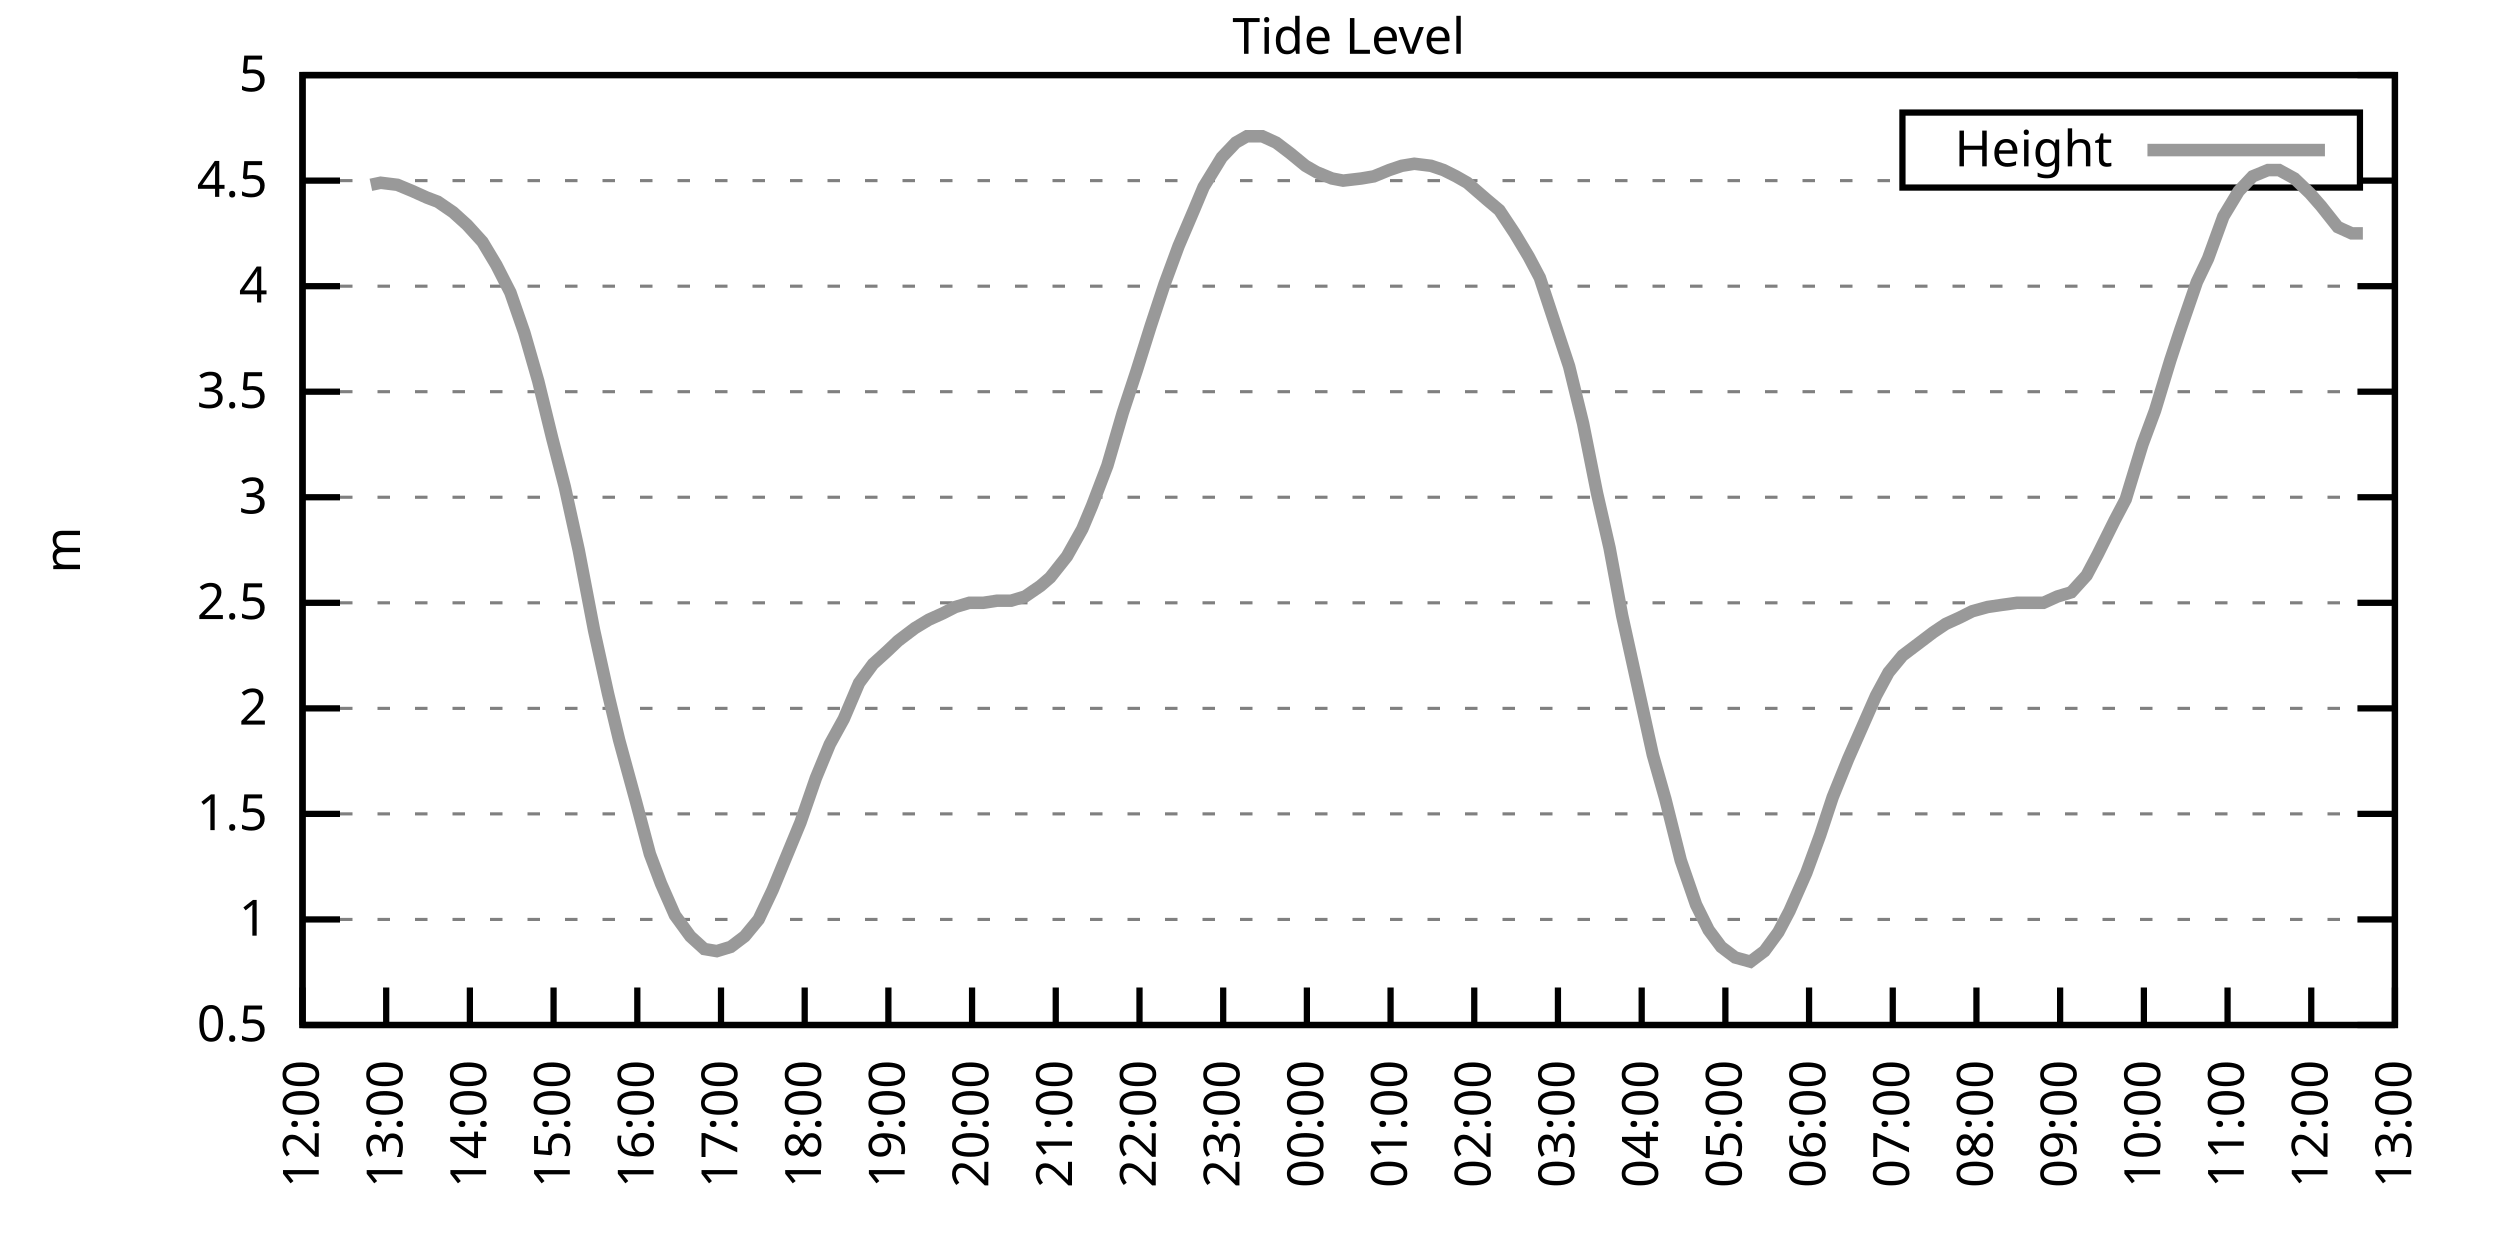
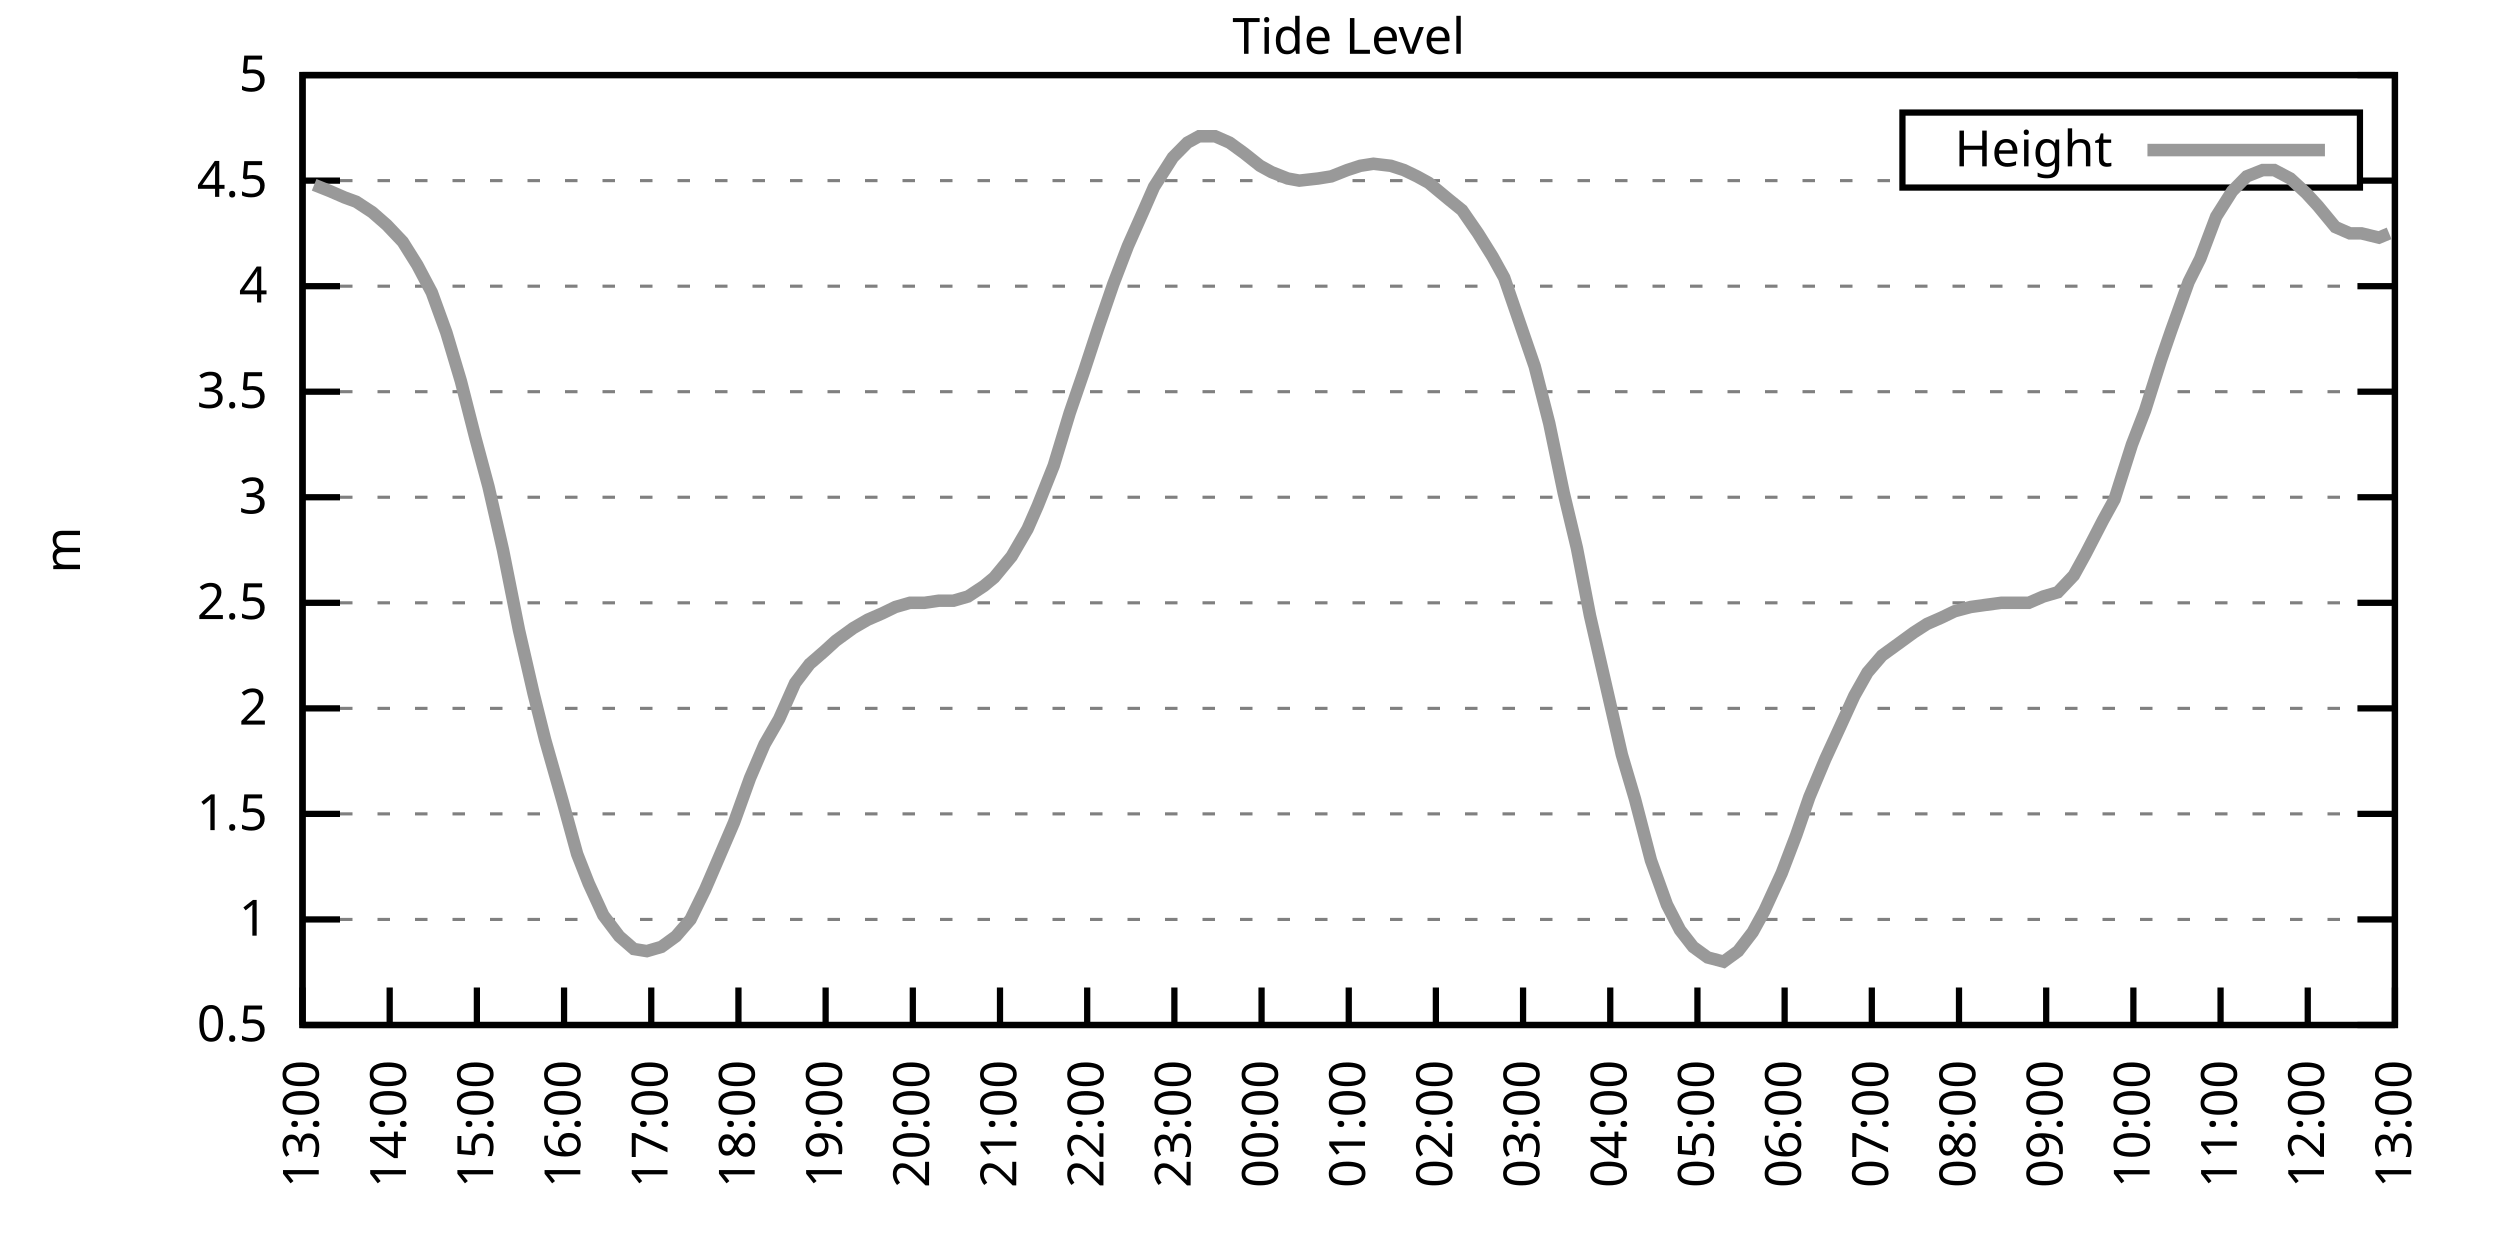
<svg xmlns="http://www.w3.org/2000/svg" xmlns:xlink="http://www.w3.org/1999/xlink" width="400" height="200" viewBox="0 0 400 200">
  <g id="gnuplot_canvas">
    <rect x="0" y="0" width="400" height="200" fill="none" />
    <defs>
      <circle id="gpDot" r="0.5" stroke-width="0.5" stroke="currentColor" />
      <path id="gpPt0" stroke-width="0.333" stroke="currentColor" d="M-1,0 h2 M0,-1 v2" />
      <path id="gpPt1" stroke-width="0.333" stroke="currentColor" d="M-1,-1 L1,1 M1,-1 L-1,1" />
      <path id="gpPt2" stroke-width="0.333" stroke="currentColor" d="M-1,0 L1,0 M0,-1 L0,1 M-1,-1 L1,1 M-1,1 L1,-1" />
      <rect id="gpPt3" stroke-width="0.333" stroke="currentColor" x="-1" y="-1" width="2" height="2" />
      <rect id="gpPt4" stroke-width="0.333" stroke="currentColor" fill="currentColor" x="-1" y="-1" width="2" height="2" />
      <circle id="gpPt5" stroke-width="0.333" stroke="currentColor" cx="0" cy="0" r="1" />
      <use xlink:href="#gpPt5" id="gpPt6" fill="currentColor" stroke="none" />
      <path id="gpPt7" stroke-width="0.333" stroke="currentColor" d="M0,-1.33 L-1.33,0.67 L1.33,0.67 z" />
      <use xlink:href="#gpPt7" id="gpPt8" fill="currentColor" stroke="none" />
      <use xlink:href="#gpPt7" id="gpPt9" stroke="currentColor" transform="rotate(180)" />
      <use xlink:href="#gpPt9" id="gpPt10" fill="currentColor" stroke="none" />
      <use xlink:href="#gpPt3" id="gpPt11" stroke="currentColor" transform="rotate(45)" />
      <use xlink:href="#gpPt11" id="gpPt12" fill="currentColor" stroke="none" />
      <path id="gpPt13" stroke-width="0.333" stroke="currentColor" d="M0,1.330 L1.265,0.411 L0.782,-1.067 L-0.782,-1.076 L-1.265,0.411 z" />
      <use xlink:href="#gpPt13" id="gpPt14" fill="currentColor" stroke="none" />
      <filter id="textbox" filterUnits="objectBoundingBox" x="0" y="0" height="1" width="1">
        <feFlood flood-color="white" flood-opacity="1" result="bgnd" />
        <feComposite in="SourceGraphic" in2="bgnd" operator="atop" />
      </filter>
      <filter id="greybox" filterUnits="objectBoundingBox" x="0" y="0" height="1" width="1">
        <feFlood flood-color="lightgrey" flood-opacity="1" result="grey" />
        <feComposite in="SourceGraphic" in2="grey" operator="atop" />
      </filter>
    </defs>
    <g fill="none" color="white" stroke="currentColor" stroke-width="1.00" stroke-linecap="butt" stroke-linejoin="miter">
</g>
    <g fill="none" color="black" stroke="currentColor" stroke-width="1.00" stroke-linecap="butt" stroke-linejoin="miter">
      <g stroke="none" shape-rendering="crispEdges">
        <polygon fill="rgb(255, 255, 255)" points="48.40,164.00 383.18,164.00 383.18,12.02 48.40,12.02 " />
      </g>
    </g>
    <g fill="none" color="black" stroke="currentColor" stroke-width="1.00" stroke-linecap="butt" stroke-linejoin="miter">
</g>
    <g fill="none" color="black" stroke="black" stroke-width="0.50" stroke-linecap="butt" stroke-linejoin="miter">
</g>
    <g fill="none" color="gray" stroke="currentColor" stroke-width="0.50" stroke-linecap="butt" stroke-linejoin="miter">
      <path stroke="gray" stroke-dasharray="2,4" class="gridline" d="M48.40,164.00 L383.19,164.00  " />
    </g>
    <g fill="none" color="gray" stroke="gray" stroke-width="1.00" stroke-linecap="butt" stroke-linejoin="miter">
</g>
    <g fill="none" color="black" stroke="currentColor" stroke-width="1.00" stroke-linecap="butt" stroke-linejoin="miter">
      <path stroke="black" d="M48.40,164.00 L54.40,164.00 M383.19,164.00 L377.19,164.00  " />
      <g transform="translate(42.80,166.60)" stroke="none" fill="black" font-family="Sans" font-size="8.00" text-anchor="end">
        <text>
          <tspan font-family="Sans"> 0.5</tspan>
        </text>
      </g>
    </g>
    <g fill="none" color="black" stroke="currentColor" stroke-width="1.00" stroke-linecap="butt" stroke-linejoin="miter">
</g>
    <g fill="none" color="black" stroke="black" stroke-width="0.50" stroke-linecap="butt" stroke-linejoin="miter">
</g>
    <g fill="none" color="gray" stroke="currentColor" stroke-width="0.50" stroke-linecap="butt" stroke-linejoin="miter">
      <path stroke="gray" stroke-dasharray="2,4" class="gridline" d="M48.40,147.11 L383.19,147.11  " />
    </g>
    <g fill="none" color="gray" stroke="gray" stroke-width="1.00" stroke-linecap="butt" stroke-linejoin="miter">
</g>
    <g fill="none" color="black" stroke="currentColor" stroke-width="1.00" stroke-linecap="butt" stroke-linejoin="miter">
      <path stroke="black" d="M48.40,147.11 L54.40,147.11 M383.19,147.11 L377.19,147.11  " />
      <g transform="translate(42.80,149.71)" stroke="none" fill="black" font-family="Sans" font-size="8.00" text-anchor="end">
        <text>
          <tspan font-family="Sans"> 1</tspan>
        </text>
      </g>
    </g>
    <g fill="none" color="black" stroke="currentColor" stroke-width="1.00" stroke-linecap="butt" stroke-linejoin="miter">
</g>
    <g fill="none" color="black" stroke="black" stroke-width="0.50" stroke-linecap="butt" stroke-linejoin="miter">
</g>
    <g fill="none" color="gray" stroke="currentColor" stroke-width="0.50" stroke-linecap="butt" stroke-linejoin="miter">
      <path stroke="gray" stroke-dasharray="2,4" class="gridline" d="M48.40,130.22 L383.19,130.22  " />
    </g>
    <g fill="none" color="gray" stroke="gray" stroke-width="1.00" stroke-linecap="butt" stroke-linejoin="miter">
</g>
    <g fill="none" color="black" stroke="currentColor" stroke-width="1.00" stroke-linecap="butt" stroke-linejoin="miter">
      <path stroke="black" d="M48.40,130.22 L54.40,130.22 M383.19,130.22 L377.19,130.22  " />
      <g transform="translate(42.80,132.82)" stroke="none" fill="black" font-family="Sans" font-size="8.00" text-anchor="end">
        <text>
          <tspan font-family="Sans"> 1.5</tspan>
        </text>
      </g>
    </g>
    <g fill="none" color="black" stroke="currentColor" stroke-width="1.00" stroke-linecap="butt" stroke-linejoin="miter">
</g>
    <g fill="none" color="black" stroke="black" stroke-width="0.50" stroke-linecap="butt" stroke-linejoin="miter">
</g>
    <g fill="none" color="gray" stroke="currentColor" stroke-width="0.50" stroke-linecap="butt" stroke-linejoin="miter">
      <path stroke="gray" stroke-dasharray="2,4" class="gridline" d="M48.40,113.34 L383.19,113.34  " />
    </g>
    <g fill="none" color="gray" stroke="gray" stroke-width="1.00" stroke-linecap="butt" stroke-linejoin="miter">
</g>
    <g fill="none" color="black" stroke="currentColor" stroke-width="1.00" stroke-linecap="butt" stroke-linejoin="miter">
      <path stroke="black" d="M48.40,113.34 L54.40,113.34 M383.19,113.34 L377.19,113.34  " />
      <g transform="translate(42.80,115.94)" stroke="none" fill="black" font-family="Sans" font-size="8.00" text-anchor="end">
        <text>
          <tspan font-family="Sans"> 2</tspan>
        </text>
      </g>
    </g>
    <g fill="none" color="black" stroke="currentColor" stroke-width="1.00" stroke-linecap="butt" stroke-linejoin="miter">
</g>
    <g fill="none" color="black" stroke="black" stroke-width="0.50" stroke-linecap="butt" stroke-linejoin="miter">
</g>
    <g fill="none" color="gray" stroke="currentColor" stroke-width="0.50" stroke-linecap="butt" stroke-linejoin="miter">
      <path stroke="gray" stroke-dasharray="2,4" class="gridline" d="M48.40,96.45 L383.19,96.45  " />
    </g>
    <g fill="none" color="gray" stroke="gray" stroke-width="1.00" stroke-linecap="butt" stroke-linejoin="miter">
</g>
    <g fill="none" color="black" stroke="currentColor" stroke-width="1.00" stroke-linecap="butt" stroke-linejoin="miter">
      <path stroke="black" d="M48.40,96.45 L54.40,96.45 M383.19,96.45 L377.19,96.45  " />
      <g transform="translate(42.80,99.05)" stroke="none" fill="black" font-family="Sans" font-size="8.00" text-anchor="end">
        <text>
          <tspan font-family="Sans"> 2.5</tspan>
        </text>
      </g>
    </g>
    <g fill="none" color="black" stroke="currentColor" stroke-width="1.00" stroke-linecap="butt" stroke-linejoin="miter">
</g>
    <g fill="none" color="black" stroke="black" stroke-width="0.50" stroke-linecap="butt" stroke-linejoin="miter">
</g>
    <g fill="none" color="gray" stroke="currentColor" stroke-width="0.50" stroke-linecap="butt" stroke-linejoin="miter">
      <path stroke="gray" stroke-dasharray="2,4" class="gridline" d="M48.40,79.56 L383.19,79.56  " />
    </g>
    <g fill="none" color="gray" stroke="gray" stroke-width="1.00" stroke-linecap="butt" stroke-linejoin="miter">
</g>
    <g fill="none" color="black" stroke="currentColor" stroke-width="1.00" stroke-linecap="butt" stroke-linejoin="miter">
      <path stroke="black" d="M48.40,79.56 L54.40,79.56 M383.19,79.56 L377.19,79.56  " />
      <g transform="translate(42.80,82.16)" stroke="none" fill="black" font-family="Sans" font-size="8.00" text-anchor="end">
        <text>
          <tspan font-family="Sans"> 3</tspan>
        </text>
      </g>
    </g>
    <g fill="none" color="black" stroke="currentColor" stroke-width="1.00" stroke-linecap="butt" stroke-linejoin="miter">
</g>
    <g fill="none" color="black" stroke="black" stroke-width="0.50" stroke-linecap="butt" stroke-linejoin="miter">
</g>
    <g fill="none" color="gray" stroke="currentColor" stroke-width="0.50" stroke-linecap="butt" stroke-linejoin="miter">
      <path stroke="gray" stroke-dasharray="2,4" class="gridline" d="M48.40,62.67 L383.19,62.67  " />
    </g>
    <g fill="none" color="gray" stroke="gray" stroke-width="1.00" stroke-linecap="butt" stroke-linejoin="miter">
</g>
    <g fill="none" color="black" stroke="currentColor" stroke-width="1.00" stroke-linecap="butt" stroke-linejoin="miter">
      <path stroke="black" d="M48.40,62.67 L54.40,62.67 M383.19,62.67 L377.19,62.67  " />
      <g transform="translate(42.80,65.27)" stroke="none" fill="black" font-family="Sans" font-size="8.00" text-anchor="end">
        <text>
          <tspan font-family="Sans"> 3.5</tspan>
        </text>
      </g>
    </g>
    <g fill="none" color="black" stroke="currentColor" stroke-width="1.00" stroke-linecap="butt" stroke-linejoin="miter">
</g>
    <g fill="none" color="black" stroke="black" stroke-width="0.50" stroke-linecap="butt" stroke-linejoin="miter">
</g>
    <g fill="none" color="gray" stroke="currentColor" stroke-width="0.50" stroke-linecap="butt" stroke-linejoin="miter">
      <path stroke="gray" stroke-dasharray="2,4" class="gridline" d="M48.40,45.79 L383.19,45.79  " />
    </g>
    <g fill="none" color="gray" stroke="gray" stroke-width="1.00" stroke-linecap="butt" stroke-linejoin="miter">
</g>
    <g fill="none" color="black" stroke="currentColor" stroke-width="1.00" stroke-linecap="butt" stroke-linejoin="miter">
      <path stroke="black" d="M48.40,45.79 L54.40,45.79 M383.19,45.79 L377.19,45.79  " />
      <g transform="translate(42.80,48.39)" stroke="none" fill="black" font-family="Sans" font-size="8.00" text-anchor="end">
        <text>
          <tspan font-family="Sans"> 4</tspan>
        </text>
      </g>
    </g>
    <g fill="none" color="black" stroke="currentColor" stroke-width="1.00" stroke-linecap="butt" stroke-linejoin="miter">
</g>
    <g fill="none" color="black" stroke="black" stroke-width="0.50" stroke-linecap="butt" stroke-linejoin="miter">
</g>
    <g fill="none" color="gray" stroke="currentColor" stroke-width="0.50" stroke-linecap="butt" stroke-linejoin="miter">
      <path stroke="gray" stroke-dasharray="2,4" class="gridline" d="M48.40,28.90 L304.39,28.90 M377.59,28.90 L383.19,28.90  " />
    </g>
    <g fill="none" color="gray" stroke="gray" stroke-width="1.00" stroke-linecap="butt" stroke-linejoin="miter">
</g>
    <g fill="none" color="black" stroke="currentColor" stroke-width="1.00" stroke-linecap="butt" stroke-linejoin="miter">
      <path stroke="black" d="M48.40,28.90 L54.40,28.90 M383.19,28.90 L377.19,28.90  " />
      <g transform="translate(42.80,31.50)" stroke="none" fill="black" font-family="Sans" font-size="8.00" text-anchor="end">
        <text>
          <tspan font-family="Sans"> 4.5</tspan>
        </text>
      </g>
    </g>
    <g fill="none" color="black" stroke="currentColor" stroke-width="1.00" stroke-linecap="butt" stroke-linejoin="miter">
</g>
    <g fill="none" color="black" stroke="black" stroke-width="0.50" stroke-linecap="butt" stroke-linejoin="miter">
</g>
    <g fill="none" color="gray" stroke="currentColor" stroke-width="0.50" stroke-linecap="butt" stroke-linejoin="miter">
      <path stroke="gray" stroke-dasharray="2,4" class="gridline" d="M48.40,12.01 L383.19,12.01  " />
    </g>
    <g fill="none" color="gray" stroke="gray" stroke-width="1.00" stroke-linecap="butt" stroke-linejoin="miter">
</g>
    <g fill="none" color="black" stroke="currentColor" stroke-width="1.00" stroke-linecap="butt" stroke-linejoin="miter">
      <path stroke="black" d="M48.40,12.01 L54.40,12.01 M383.19,12.01 L377.19,12.01  " />
      <g transform="translate(42.80,14.61)" stroke="none" fill="black" font-family="Sans" font-size="8.00" text-anchor="end">
        <text>
          <tspan font-family="Sans"> 5</tspan>
        </text>
      </g>
    </g>
    <g fill="none" color="black" stroke="currentColor" stroke-width="1.00" stroke-linecap="butt" stroke-linejoin="miter">
      <path stroke="black" d="M48.40,164.00 L48.40,158.00  " />
      <g transform="translate(51.00,169.60) rotate(270.00)" stroke="none" fill="black" font-family="Sans" font-size="8.00" text-anchor="end">
        <text>
-           <tspan font-family="Sans">12:00</tspan>
-         </text>
-       </g>
-     </g>
-     <g fill="none" color="black" stroke="currentColor" stroke-width="1.00" stroke-linecap="butt" stroke-linejoin="miter">
-       <path stroke="black" d="M61.79,164.00 L61.79,158.00  " />
-       <g transform="translate(64.39,169.60) rotate(270.00)" stroke="none" fill="black" font-family="Sans" font-size="8.00" text-anchor="end">
-         <text>
          <tspan font-family="Sans">13:00</tspan>
        </text>
      </g>
    </g>
    <g fill="none" color="black" stroke="currentColor" stroke-width="1.00" stroke-linecap="butt" stroke-linejoin="miter">
-       <path stroke="black" d="M75.18,164.00 L75.18,158.00  " />
-       <g transform="translate(77.78,169.60) rotate(270.00)" stroke="none" fill="black" font-family="Sans" font-size="8.00" text-anchor="end">
+       <path stroke="black" d="M62.35,164.00 L62.35,158.00  " />
+       <g transform="translate(64.95,169.60) rotate(270.00)" stroke="none" fill="black" font-family="Sans" font-size="8.00" text-anchor="end">
        <text>
          <tspan font-family="Sans">14:00</tspan>
        </text>
      </g>
    </g>
    <g fill="none" color="black" stroke="currentColor" stroke-width="1.00" stroke-linecap="butt" stroke-linejoin="miter">
-       <path stroke="black" d="M88.57,164.00 L88.57,158.00  " />
-       <g transform="translate(91.17,169.60) rotate(270.00)" stroke="none" fill="black" font-family="Sans" font-size="8.00" text-anchor="end">
+       <path stroke="black" d="M76.30,164.00 L76.30,158.00  " />
+       <g transform="translate(78.90,169.60) rotate(270.00)" stroke="none" fill="black" font-family="Sans" font-size="8.00" text-anchor="end">
        <text>
          <tspan font-family="Sans">15:00</tspan>
        </text>
      </g>
    </g>
    <g fill="none" color="black" stroke="currentColor" stroke-width="1.00" stroke-linecap="butt" stroke-linejoin="miter">
-       <path stroke="black" d="M101.97,164.00 L101.97,158.00  " />
-       <g transform="translate(104.57,169.60) rotate(270.00)" stroke="none" fill="black" font-family="Sans" font-size="8.00" text-anchor="end">
+       <path stroke="black" d="M90.25,164.00 L90.25,158.00  " />
+       <g transform="translate(92.85,169.60) rotate(270.00)" stroke="none" fill="black" font-family="Sans" font-size="8.00" text-anchor="end">
        <text>
          <tspan font-family="Sans">16:00</tspan>
        </text>
      </g>
    </g>
    <g fill="none" color="black" stroke="currentColor" stroke-width="1.00" stroke-linecap="butt" stroke-linejoin="miter">
-       <path stroke="black" d="M115.36,164.00 L115.36,158.00  " />
-       <g transform="translate(117.96,169.60) rotate(270.00)" stroke="none" fill="black" font-family="Sans" font-size="8.00" text-anchor="end">
+       <path stroke="black" d="M104.20,164.00 L104.20,158.00  " />
+       <g transform="translate(106.80,169.60) rotate(270.00)" stroke="none" fill="black" font-family="Sans" font-size="8.00" text-anchor="end">
        <text>
          <tspan font-family="Sans">17:00</tspan>
        </text>
      </g>
    </g>
    <g fill="none" color="black" stroke="currentColor" stroke-width="1.00" stroke-linecap="butt" stroke-linejoin="miter">
-       <path stroke="black" d="M128.75,164.00 L128.75,158.00  " />
-       <g transform="translate(131.35,169.60) rotate(270.00)" stroke="none" fill="black" font-family="Sans" font-size="8.00" text-anchor="end">
+       <path stroke="black" d="M118.15,164.00 L118.15,158.00  " />
+       <g transform="translate(120.75,169.60) rotate(270.00)" stroke="none" fill="black" font-family="Sans" font-size="8.00" text-anchor="end">
        <text>
          <tspan font-family="Sans">18:00</tspan>
        </text>
      </g>
    </g>
    <g fill="none" color="black" stroke="currentColor" stroke-width="1.00" stroke-linecap="butt" stroke-linejoin="miter">
-       <path stroke="black" d="M142.14,164.00 L142.14,158.00  " />
-       <g transform="translate(144.74,169.60) rotate(270.00)" stroke="none" fill="black" font-family="Sans" font-size="8.00" text-anchor="end">
+       <path stroke="black" d="M132.10,164.00 L132.10,158.00  " />
+       <g transform="translate(134.70,169.60) rotate(270.00)" stroke="none" fill="black" font-family="Sans" font-size="8.00" text-anchor="end">
        <text>
          <tspan font-family="Sans">19:00</tspan>
        </text>
      </g>
    </g>
    <g fill="none" color="black" stroke="currentColor" stroke-width="1.00" stroke-linecap="butt" stroke-linejoin="miter">
-       <path stroke="black" d="M155.53,164.00 L155.53,158.00  " />
-       <g transform="translate(158.13,169.60) rotate(270.00)" stroke="none" fill="black" font-family="Sans" font-size="8.00" text-anchor="end">
+       <path stroke="black" d="M146.05,164.00 L146.05,158.00  " />
+       <g transform="translate(148.65,169.60) rotate(270.00)" stroke="none" fill="black" font-family="Sans" font-size="8.00" text-anchor="end">
        <text>
          <tspan font-family="Sans">20:00</tspan>
        </text>
      </g>
    </g>
    <g fill="none" color="black" stroke="currentColor" stroke-width="1.00" stroke-linecap="butt" stroke-linejoin="miter">
-       <path stroke="black" d="M168.92,164.00 L168.92,158.00  " />
-       <g transform="translate(171.52,169.60) rotate(270.00)" stroke="none" fill="black" font-family="Sans" font-size="8.00" text-anchor="end">
+       <path stroke="black" d="M160.00,164.00 L160.00,158.00  " />
+       <g transform="translate(162.60,169.60) rotate(270.00)" stroke="none" fill="black" font-family="Sans" font-size="8.00" text-anchor="end">
        <text>
          <tspan font-family="Sans">21:00</tspan>
        </text>
      </g>
    </g>
    <g fill="none" color="black" stroke="currentColor" stroke-width="1.00" stroke-linecap="butt" stroke-linejoin="miter">
-       <path stroke="black" d="M182.32,164.00 L182.32,158.00  " />
-       <g transform="translate(184.92,169.60) rotate(270.00)" stroke="none" fill="black" font-family="Sans" font-size="8.00" text-anchor="end">
+       <path stroke="black" d="M173.95,164.00 L173.95,158.00  " />
+       <g transform="translate(176.55,169.60) rotate(270.00)" stroke="none" fill="black" font-family="Sans" font-size="8.00" text-anchor="end">
        <text>
          <tspan font-family="Sans">22:00</tspan>
        </text>
      </g>
    </g>
    <g fill="none" color="black" stroke="currentColor" stroke-width="1.00" stroke-linecap="butt" stroke-linejoin="miter">
-       <path stroke="black" d="M195.71,164.00 L195.71,158.00  " />
-       <g transform="translate(198.31,169.60) rotate(270.00)" stroke="none" fill="black" font-family="Sans" font-size="8.00" text-anchor="end">
+       <path stroke="black" d="M187.90,164.00 L187.90,158.00  " />
+       <g transform="translate(190.50,169.60) rotate(270.00)" stroke="none" fill="black" font-family="Sans" font-size="8.00" text-anchor="end">
        <text>
          <tspan font-family="Sans">23:00</tspan>
        </text>
      </g>
    </g>
    <g fill="none" color="black" stroke="currentColor" stroke-width="1.00" stroke-linecap="butt" stroke-linejoin="miter">
-       <path stroke="black" d="M209.10,164.00 L209.10,158.00  " />
-       <g transform="translate(211.70,169.60) rotate(270.00)" stroke="none" fill="black" font-family="Sans" font-size="8.00" text-anchor="end">
+       <path stroke="black" d="M201.85,164.00 L201.85,158.00  " />
+       <g transform="translate(204.45,169.60) rotate(270.00)" stroke="none" fill="black" font-family="Sans" font-size="8.00" text-anchor="end">
        <text>
          <tspan font-family="Sans">00:00</tspan>
        </text>
      </g>
    </g>
    <g fill="none" color="black" stroke="currentColor" stroke-width="1.00" stroke-linecap="butt" stroke-linejoin="miter">
-       <path stroke="black" d="M222.49,164.00 L222.49,158.00  " />
-       <g transform="translate(225.09,169.60) rotate(270.00)" stroke="none" fill="black" font-family="Sans" font-size="8.00" text-anchor="end">
+       <path stroke="black" d="M215.80,164.00 L215.80,158.00  " />
+       <g transform="translate(218.40,169.60) rotate(270.00)" stroke="none" fill="black" font-family="Sans" font-size="8.00" text-anchor="end">
        <text>
          <tspan font-family="Sans">01:00</tspan>
        </text>
      </g>
    </g>
    <g fill="none" color="black" stroke="currentColor" stroke-width="1.00" stroke-linecap="butt" stroke-linejoin="miter">
-       <path stroke="black" d="M235.88,164.00 L235.88,158.00  " />
-       <g transform="translate(238.48,169.60) rotate(270.00)" stroke="none" fill="black" font-family="Sans" font-size="8.00" text-anchor="end">
+       <path stroke="black" d="M229.74,164.00 L229.74,158.00  " />
+       <g transform="translate(232.34,169.60) rotate(270.00)" stroke="none" fill="black" font-family="Sans" font-size="8.00" text-anchor="end">
        <text>
          <tspan font-family="Sans">02:00</tspan>
        </text>
      </g>
    </g>
    <g fill="none" color="black" stroke="currentColor" stroke-width="1.00" stroke-linecap="butt" stroke-linejoin="miter">
-       <path stroke="black" d="M249.27,164.00 L249.27,158.00  " />
-       <g transform="translate(251.87,169.60) rotate(270.00)" stroke="none" fill="black" font-family="Sans" font-size="8.00" text-anchor="end">
+       <path stroke="black" d="M243.69,164.00 L243.69,158.00  " />
+       <g transform="translate(246.29,169.60) rotate(270.00)" stroke="none" fill="black" font-family="Sans" font-size="8.00" text-anchor="end">
        <text>
          <tspan font-family="Sans">03:00</tspan>
        </text>
      </g>
    </g>
    <g fill="none" color="black" stroke="currentColor" stroke-width="1.00" stroke-linecap="butt" stroke-linejoin="miter">
-       <path stroke="black" d="M262.67,164.00 L262.67,158.00  " />
-       <g transform="translate(265.27,169.60) rotate(270.00)" stroke="none" fill="black" font-family="Sans" font-size="8.00" text-anchor="end">
+       <path stroke="black" d="M257.64,164.00 L257.64,158.00  " />
+       <g transform="translate(260.24,169.60) rotate(270.00)" stroke="none" fill="black" font-family="Sans" font-size="8.00" text-anchor="end">
        <text>
          <tspan font-family="Sans">04:00</tspan>
        </text>
      </g>
    </g>
    <g fill="none" color="black" stroke="currentColor" stroke-width="1.00" stroke-linecap="butt" stroke-linejoin="miter">
-       <path stroke="black" d="M276.06,164.00 L276.06,158.00  " />
-       <g transform="translate(278.66,169.60) rotate(270.00)" stroke="none" fill="black" font-family="Sans" font-size="8.00" text-anchor="end">
+       <path stroke="black" d="M271.59,164.00 L271.59,158.00  " />
+       <g transform="translate(274.19,169.60) rotate(270.00)" stroke="none" fill="black" font-family="Sans" font-size="8.00" text-anchor="end">
        <text>
          <tspan font-family="Sans">05:00</tspan>
        </text>
      </g>
    </g>
    <g fill="none" color="black" stroke="currentColor" stroke-width="1.00" stroke-linecap="butt" stroke-linejoin="miter">
-       <path stroke="black" d="M289.45,164.00 L289.45,158.00  " />
-       <g transform="translate(292.05,169.60) rotate(270.00)" stroke="none" fill="black" font-family="Sans" font-size="8.00" text-anchor="end">
+       <path stroke="black" d="M285.54,164.00 L285.54,158.00  " />
+       <g transform="translate(288.14,169.60) rotate(270.00)" stroke="none" fill="black" font-family="Sans" font-size="8.00" text-anchor="end">
        <text>
          <tspan font-family="Sans">06:00</tspan>
        </text>
      </g>
    </g>
    <g fill="none" color="black" stroke="currentColor" stroke-width="1.00" stroke-linecap="butt" stroke-linejoin="miter">
-       <path stroke="black" d="M302.84,164.00 L302.84,158.00  " />
-       <g transform="translate(305.44,169.60) rotate(270.00)" stroke="none" fill="black" font-family="Sans" font-size="8.00" text-anchor="end">
+       <path stroke="black" d="M299.49,164.00 L299.49,158.00  " />
+       <g transform="translate(302.09,169.60) rotate(270.00)" stroke="none" fill="black" font-family="Sans" font-size="8.00" text-anchor="end">
        <text>
          <tspan font-family="Sans">07:00</tspan>
        </text>
      </g>
    </g>
    <g fill="none" color="black" stroke="currentColor" stroke-width="1.00" stroke-linecap="butt" stroke-linejoin="miter">
-       <path stroke="black" d="M316.23,164.00 L316.23,158.00  " />
-       <g transform="translate(318.83,169.60) rotate(270.00)" stroke="none" fill="black" font-family="Sans" font-size="8.00" text-anchor="end">
+       <path stroke="black" d="M313.44,164.00 L313.44,158.00  " />
+       <g transform="translate(316.04,169.60) rotate(270.00)" stroke="none" fill="black" font-family="Sans" font-size="8.00" text-anchor="end">
        <text>
          <tspan font-family="Sans">08:00</tspan>
        </text>
      </g>
    </g>
    <g fill="none" color="black" stroke="currentColor" stroke-width="1.00" stroke-linecap="butt" stroke-linejoin="miter">
-       <path stroke="black" d="M329.62,164.00 L329.62,158.00  " />
-       <g transform="translate(332.22,169.60) rotate(270.00)" stroke="none" fill="black" font-family="Sans" font-size="8.00" text-anchor="end">
+       <path stroke="black" d="M327.39,164.00 L327.39,158.00  " />
+       <g transform="translate(329.99,169.60) rotate(270.00)" stroke="none" fill="black" font-family="Sans" font-size="8.00" text-anchor="end">
        <text>
          <tspan font-family="Sans">09:00</tspan>
        </text>
      </g>
    </g>
    <g fill="none" color="black" stroke="currentColor" stroke-width="1.00" stroke-linecap="butt" stroke-linejoin="miter">
-       <path stroke="black" d="M343.02,164.00 L343.02,158.00  " />
-       <g transform="translate(345.62,169.60) rotate(270.00)" stroke="none" fill="black" font-family="Sans" font-size="8.00" text-anchor="end">
+       <path stroke="black" d="M341.34,164.00 L341.34,158.00  " />
+       <g transform="translate(343.94,169.60) rotate(270.00)" stroke="none" fill="black" font-family="Sans" font-size="8.00" text-anchor="end">
        <text>
          <tspan font-family="Sans">10:00</tspan>
        </text>
      </g>
    </g>
    <g fill="none" color="black" stroke="currentColor" stroke-width="1.00" stroke-linecap="butt" stroke-linejoin="miter">
-       <path stroke="black" d="M356.41,164.00 L356.41,158.00  " />
-       <g transform="translate(359.01,169.60) rotate(270.00)" stroke="none" fill="black" font-family="Sans" font-size="8.00" text-anchor="end">
+       <path stroke="black" d="M355.29,164.00 L355.29,158.00  " />
+       <g transform="translate(357.89,169.60) rotate(270.00)" stroke="none" fill="black" font-family="Sans" font-size="8.00" text-anchor="end">
        <text>
          <tspan font-family="Sans">11:00</tspan>
        </text>
      </g>
    </g>
    <g fill="none" color="black" stroke="currentColor" stroke-width="1.00" stroke-linecap="butt" stroke-linejoin="miter">
-       <path stroke="black" d="M369.80,164.00 L369.80,158.00  " />
-       <g transform="translate(372.40,169.60) rotate(270.00)" stroke="none" fill="black" font-family="Sans" font-size="8.00" text-anchor="end">
+       <path stroke="black" d="M369.24,164.00 L369.24,158.00  " />
+       <g transform="translate(371.84,169.60) rotate(270.00)" stroke="none" fill="black" font-family="Sans" font-size="8.00" text-anchor="end">
        <text>
          <tspan font-family="Sans">12:00</tspan>
        </text>
      </g>
    </g>
    <g fill="none" color="black" stroke="currentColor" stroke-width="1.00" stroke-linecap="butt" stroke-linejoin="miter">
      <path stroke="black" d="M383.19,164.00 L383.19,158.00  " />
      <g transform="translate(385.79,169.60) rotate(270.00)" stroke="none" fill="black" font-family="Sans" font-size="8.00" text-anchor="end">
        <text>
          <tspan font-family="Sans">13:00</tspan>
        </text>
      </g>
    </g>
    <g fill="none" color="black" stroke="currentColor" stroke-width="1.00" stroke-linecap="butt" stroke-linejoin="miter">
</g>
    <g fill="none" color="black" stroke="currentColor" stroke-width="1.00" stroke-linecap="butt" stroke-linejoin="miter">
      <path stroke="black" d="M48.40,12.01 L48.40,164.00 L383.19,164.00 L383.19,12.01 L48.40,12.01 Z  " />
    </g>
    <g fill="none" color="black" stroke="currentColor" stroke-width="1.00" stroke-linecap="butt" stroke-linejoin="miter">
</g>
    <g fill="none" color="black" stroke="currentColor" stroke-width="1.00" stroke-linecap="butt" stroke-linejoin="miter">
      <path stroke="black" d="M304.39,30.01 L304.39,18.01 L377.59,18.01 L377.59,30.01 L304.39,30.01 Z  " />
    </g>
    <g id="Tide_level_plot_1">
      <g fill="none" color="white" stroke="black" stroke-width="2.00" stroke-linecap="butt" stroke-linejoin="miter">
</g>
      <g fill="none" color="black" stroke="currentColor" stroke-width="2.00" stroke-linecap="butt" stroke-linejoin="miter">
        <g transform="translate(337.99,26.61)" stroke="none" fill="black" font-family="Sans" font-size="8.00" text-anchor="end">
          <text>
            <tspan font-family="Sans">Height</tspan>
          </text>
        </g>
      </g>
      <g fill="none" color="black" stroke="currentColor" stroke-width="2.00" stroke-linecap="butt" stroke-linejoin="miter">
-         <path stroke="rgb(153, 153, 153)" d="M343.59,24.01 L371.99,24.01 M59.34,29.57 L60.90,29.24 L63.58,29.57 L66.03,30.59 L68.26,31.60 L70.05,32.28   L72.50,33.96 L74.74,35.99 L77.19,38.69 L79.42,42.41 L81.66,46.80 L83.89,53.22 L86.12,60.98 L88.35,70.10   L90.36,77.87 L92.59,88.00 L95.05,100.84 L97.28,110.97 L99.06,118.40 L101.74,128.20 L103.98,136.64 L105.76,141.37   L107.99,146.44 L110.45,149.81 L112.68,151.84 L114.69,152.18 L116.92,151.50 L119.15,149.81 L121.38,147.11 L123.62,142.38   L125.85,136.98 L128.08,131.58 L130.54,124.48 L132.77,119.08 L135.00,115.03 L137.45,109.28 L139.69,106.24 L141.92,104.22   L143.70,102.53 L146.38,100.50 L148.61,99.15 L150.85,98.14 L152.85,97.12 L155.09,96.45 L157.32,96.45 L159.55,96.11   L161.78,96.11 L164.01,95.44 L166.47,93.75 L168.03,92.40 L170.71,89.02 L173.17,84.63 L174.73,80.91 L177.18,74.49   L179.64,66.05 L181.87,59.30 L184.10,52.20 L186.33,45.45 L188.57,39.37 L191.02,33.63 L192.58,29.91 L195.48,25.18   L197.72,22.82 L199.50,21.80 L201.96,21.80 L204.19,22.82 L206.42,24.51 L208.88,26.53 L210.66,27.55 L213.12,28.56   L214.90,28.90 L217.80,28.56 L219.81,28.22 L222.27,27.21 L224.28,26.53 L226.29,26.20 L228.96,26.53 L230.97,27.21   L232.98,28.22 L234.77,29.24 L237.89,31.94 L239.90,33.63 L242.36,37.34 L244.59,41.06 L246.37,44.43 L249.05,52.54   L251.06,58.62 L253.29,67.74 L255.52,78.89 L257.53,87.67 L259.54,98.48 L262.44,111.65 L264.45,120.77 L266.46,127.86   L268.92,137.66 L271.37,144.75 L273.38,148.80 L275.39,151.50 L277.62,153.19 L280.07,153.87 L282.31,152.18 L284.54,149.14   L286.32,145.76 L289.00,139.68 L291.23,133.60 L293.24,127.52 L295.70,121.44 L297.93,116.38 L300.16,111.31 L302.17,107.59   L304.40,104.89 L307.08,102.87 L309.31,101.18 L311.32,99.83 L313.55,98.81 L315.56,97.80 L318.02,97.12 L320.25,96.79   L322.70,96.45 L324.94,96.45 L326.95,96.45 L329.18,95.44 L331.41,94.76 L333.86,92.06 L335.65,88.68 L338.33,83.28   L340.11,79.90 L342.79,71.12 L344.80,65.71 L347.26,57.61 L348.82,52.88 L351.50,45.11 L353.28,41.39 L355.74,34.64   L358.19,30.59 L360.42,28.22 L362.88,27.21 L364.66,27.21 L367.12,28.56 L369.58,30.92 L371.36,32.95 L374.04,36.33   L376.27,37.34 L378.06,37.34  " />
+         <path stroke="rgb(153, 153, 153)" d="M343.59,24.01 L371.99,24.01 M50.26,29.57 L52.82,30.59 L55.14,31.60 L57.00,32.28 L59.56,33.96 L61.88,35.99   L64.44,38.69 L66.77,42.41 L69.09,46.80 L71.42,53.22 L73.74,60.98 L76.07,70.10 L78.16,77.87 L80.48,88.00   L83.04,100.84 L85.37,110.97 L87.23,118.40 L90.02,128.20 L92.34,136.64 L94.20,141.37 L96.53,146.44 L99.08,149.81   L101.41,151.84 L103.50,152.18 L105.83,151.50 L108.15,149.81 L110.48,147.11 L112.80,142.38 L115.13,136.98 L117.45,131.58   L120.01,124.48 L122.33,119.08 L124.66,115.03 L127.22,109.28 L129.54,106.24 L131.87,104.22 L133.72,102.53 L136.51,100.50   L138.84,99.15 L141.16,98.14 L143.26,97.12 L145.58,96.45 L147.91,96.45 L150.23,96.11 L152.56,96.11 L154.88,95.44   L157.44,93.75 L159.07,92.40 L161.86,89.02 L164.41,84.63 L166.04,80.91 L168.60,74.49 L171.16,66.05 L173.48,59.30   L175.81,52.20 L178.13,45.45 L180.46,39.37 L183.01,33.63 L184.64,29.91 L187.66,25.18 L189.99,22.82 L191.85,21.80   L194.41,21.80 L196.73,22.82 L199.06,24.51 L201.61,26.53 L203.47,27.55 L206.03,28.56 L207.89,28.90 L210.91,28.56   L213.01,28.22 L215.56,27.21 L217.65,26.53 L219.75,26.20 L222.54,26.53 L224.63,27.21 L226.72,28.22 L228.58,29.24   L231.84,31.94 L233.93,33.63 L236.49,37.34 L238.81,41.06 L240.67,44.43 L243.46,52.54 L245.55,58.62 L247.88,67.74   L250.20,78.89 L252.30,87.67 L254.39,98.48 L257.41,111.65 L259.50,120.77 L261.60,127.86 L264.15,137.66 L266.71,144.75   L268.80,148.80 L270.90,151.50 L273.22,153.19 L275.78,153.87 L278.10,152.18 L280.43,149.14 L282.29,145.76 L285.08,139.68   L287.40,133.60 L289.50,127.52 L292.05,121.44 L294.38,116.38 L296.70,111.31 L298.80,107.59 L301.12,104.89 L303.91,102.87   L306.23,101.18 L308.33,99.83 L310.65,98.81 L312.74,97.80 L315.30,97.12 L317.63,96.79 L320.18,96.45 L322.51,96.45   L324.60,96.45 L326.93,95.44 L329.25,94.76 L331.81,92.06 L333.67,88.68 L336.46,83.28 L338.32,79.90 L341.11,71.12   L343.20,65.71 L345.76,57.61 L347.39,52.88 L350.18,45.11 L352.04,41.39 L354.59,34.64 L357.15,30.59 L359.48,28.22   L362.03,27.21 L363.89,27.21 L366.45,28.56 L369.01,30.92 L370.87,32.95 L373.66,36.33 L375.98,37.34 L377.84,37.34   L380.63,38.02 L382.26,37.34  " />
      </g>
    </g>
    <g fill="none" color="black" stroke="currentColor" stroke-width="2.00" stroke-linecap="butt" stroke-linejoin="miter">
</g>
    <g fill="none" color="black" stroke="black" stroke-width="1.00" stroke-linecap="butt" stroke-linejoin="miter">
</g>
    <g fill="none" color="black" stroke="currentColor" stroke-width="1.00" stroke-linecap="butt" stroke-linejoin="miter">
      <path stroke="black" d="M48.40,12.01 L48.40,164.00 L383.19,164.00 L383.19,12.01 L48.40,12.01 Z  " />
      <g transform="translate(12.80,88.01) rotate(270.00)" stroke="none" fill="black" font-family="Sans" font-size="8.00" text-anchor="middle">
        <text>
          <tspan font-family="Sans">m</tspan>
        </text>
      </g>
    </g>
    <g fill="none" color="black" stroke="currentColor" stroke-width="1.00" stroke-linecap="butt" stroke-linejoin="miter">
</g>
    <g fill="none" color="black" stroke="currentColor" stroke-width="1.00" stroke-linecap="butt" stroke-linejoin="miter">
      <g transform="translate(215.79,8.61)" stroke="none" fill="black" font-family="Sans" font-size="8.00" text-anchor="middle">
        <text>
          <tspan font-family="Sans">Tide Level</tspan>
        </text>
      </g>
    </g>
    <g fill="none" color="black" stroke="currentColor" stroke-width="1.00" stroke-linecap="butt" stroke-linejoin="miter">
</g>
  </g>
</svg>
